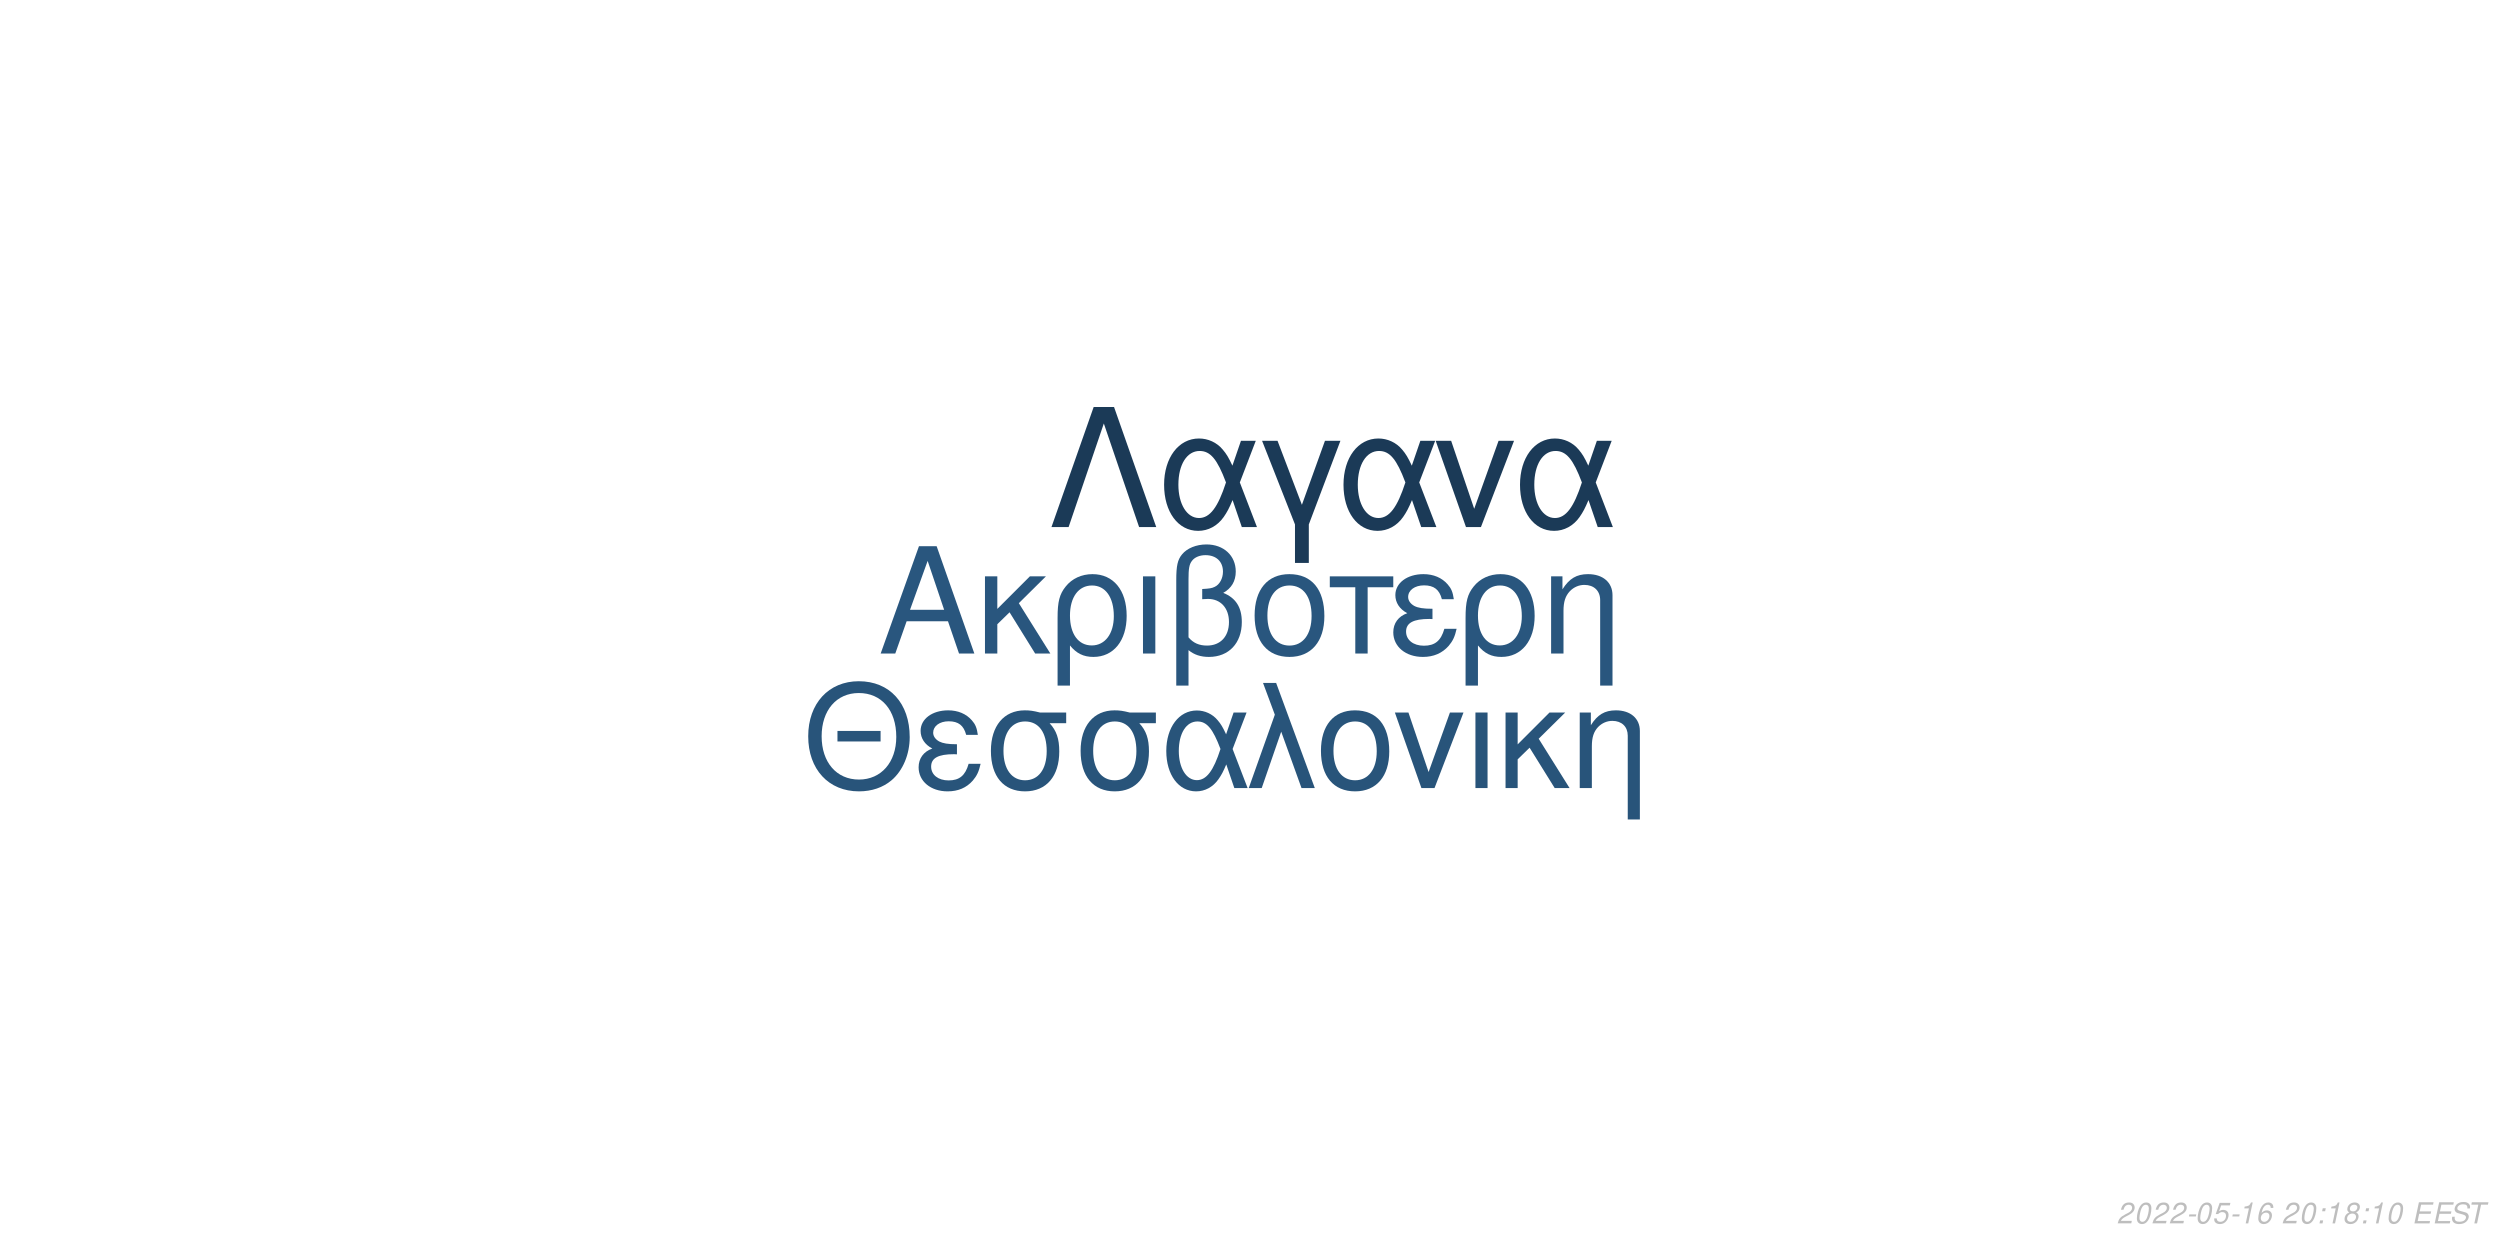
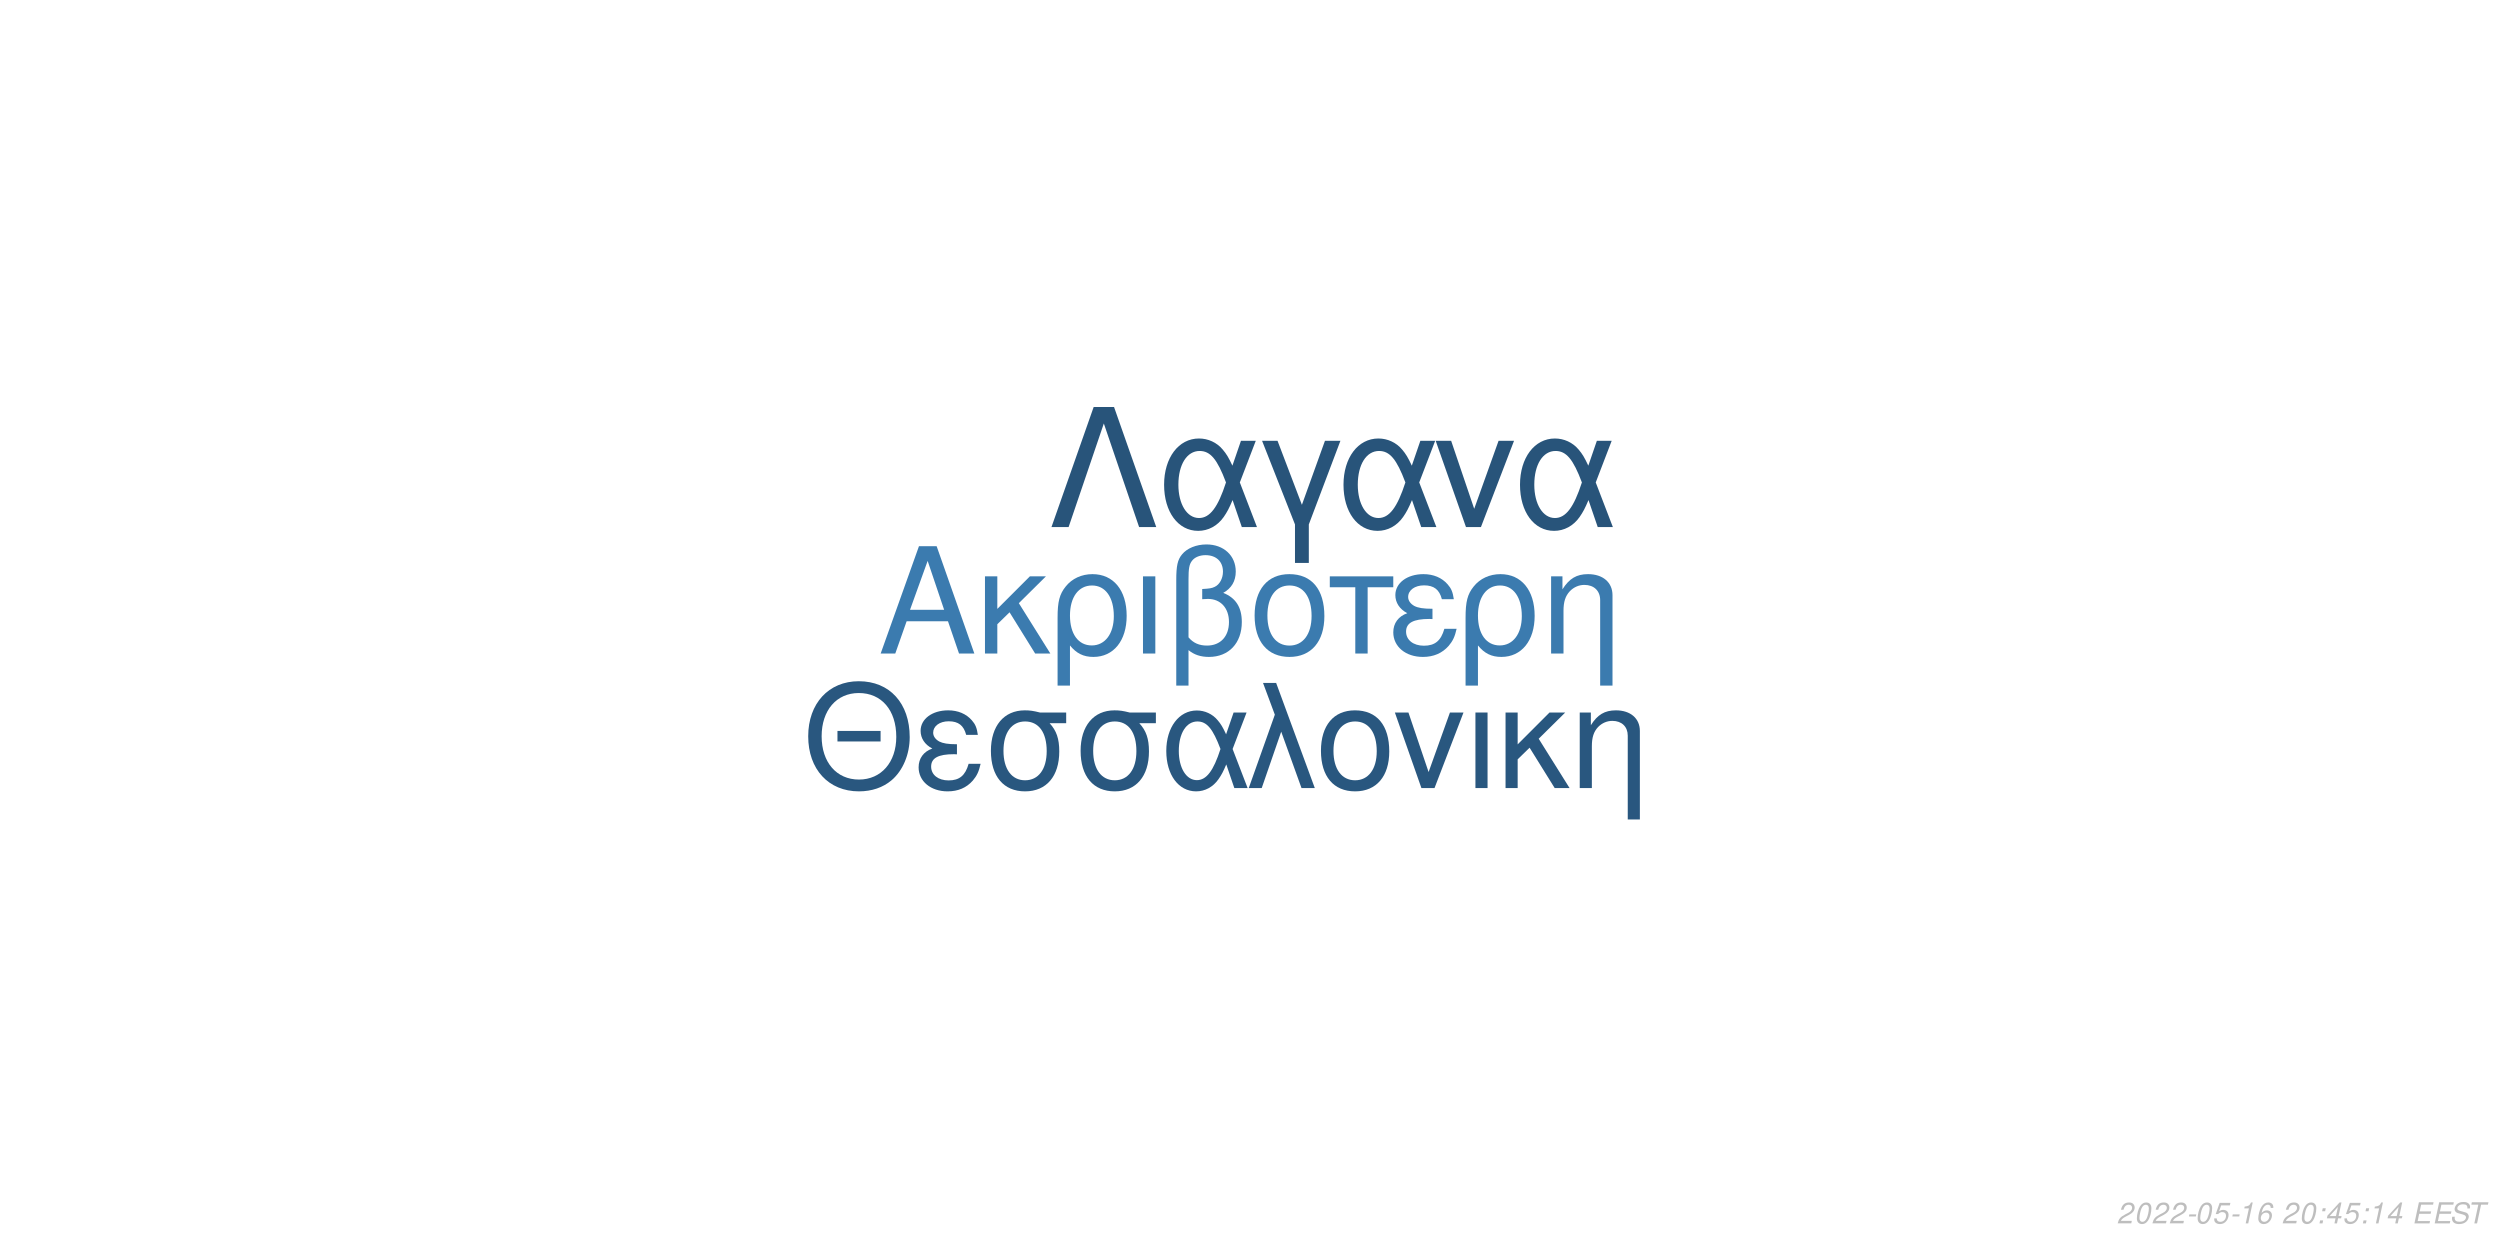
<svg xmlns="http://www.w3.org/2000/svg" xmlns:xlink="http://www.w3.org/1999/xlink" width="864pt" height="432pt" viewBox="0 0 864 432" version="1.1">
  <defs>
    <g>
      <symbol overflow="visible" id="glyph0-0">
        <path style="stroke:none;" d="" />
      </symbol>
      <symbol overflow="visible" id="glyph0-1">
        <path style="stroke:none;" d="M 24.125 -11.141 L 27.938 0 L 33.234 0 L 20.203 -37.094 L 14.094 -37.094 L 0.859 0 L 5.906 0 L 9.828 -11.141 Z M 22.797 -15.109 L 11 -15.109 L 17.094 -32.016 Z M 22.797 -15.109 " />
      </symbol>
      <symbol overflow="visible" id="glyph0-2">
        <path style="stroke:none;" d="M 7.172 -15.422 L 7.172 -26.672 L 2.906 -26.672 L 2.906 0 L 7.172 0 L 7.172 -10.125 L 11.406 -14.25 L 20.25 0 L 25.5 0 L 14.609 -17.406 L 23.969 -26.672 L 18.422 -26.672 Z M 7.172 -15.422 " />
      </symbol>
      <symbol overflow="visible" id="glyph0-3">
        <path style="stroke:none;" d="M 3 11.094 L 7.281 11.094 L 7.281 -2.797 C 9.516 -0.047 11.953 1.172 15.375 1.172 C 22.344 1.172 26.875 -4.422 26.875 -13.031 C 26.875 -21.891 22.297 -27.438 15.062 -27.438 C 11.297 -27.438 7.984 -25.906 5.797 -23.156 C 3.672 -20.516 3 -17.969 3 -12.359 Z M 14.906 -23.516 C 19.547 -23.516 22.438 -19.438 22.438 -12.922 C 22.438 -6.812 19.391 -2.797 14.812 -2.797 C 10.172 -2.797 7.281 -6.766 7.281 -13.125 C 7.281 -19.484 10.234 -23.516 14.906 -23.516 Z M 14.906 -23.516 " />
      </symbol>
      <symbol overflow="visible" id="glyph0-4">
        <path style="stroke:none;" d="M 3.516 0 L 7.781 0 L 7.781 -26.672 L 3.516 -26.672 Z M 3.516 0 " />
      </symbol>
      <symbol overflow="visible" id="glyph0-5">
        <path style="stroke:none;" d="M 4.016 11.094 L 8.25 11.094 L 8.25 -1.172 C 10.172 0.406 12.422 1.172 15.312 1.172 C 22.188 1.172 26.672 -3.609 26.672 -10.891 C 26.672 -15.984 24.578 -19.234 20.25 -20.969 C 23.109 -22.547 24.578 -25.031 24.578 -28.344 C 24.578 -33.844 20.406 -37.703 14.453 -37.703 C 10.938 -37.703 7.734 -36.391 6 -34.25 C 4.484 -32.422 4.016 -30.328 4.016 -25.391 Z M 8.25 -25.656 C 8.25 -29.359 8.5 -30.844 9.469 -32.062 C 10.375 -33.281 12.156 -34 14.094 -34 C 17.812 -34 20.156 -31.812 20.156 -28.297 C 20.156 -25.953 18.984 -23.812 17.297 -23.047 C 16.281 -22.547 15.469 -22.438 12.984 -22.297 L 12.984 -18.781 C 13.734 -18.828 14.344 -18.875 14.969 -18.875 C 19.344 -18.875 22.234 -15.719 22.234 -10.891 C 22.234 -5.906 19.281 -2.75 14.656 -2.75 C 11.953 -2.75 9.922 -3.609 8.25 -5.594 Z M 8.25 -25.656 " />
      </symbol>
      <symbol overflow="visible" id="glyph0-6">
        <path style="stroke:none;" d="M 14.094 -27.438 C 6.562 -27.438 2.094 -22.094 2.094 -13.125 C 2.094 -4.125 6.562 1.172 14.141 1.172 C 21.672 1.172 26.203 -4.172 26.203 -12.922 C 26.203 -22.188 21.828 -27.438 14.094 -27.438 Z M 14.141 -23.516 C 18.938 -23.516 21.781 -19.594 21.781 -12.984 C 21.781 -6.672 18.828 -2.75 14.141 -2.75 C 9.422 -2.75 6.516 -6.672 6.516 -13.125 C 6.516 -19.594 9.422 -23.516 14.141 -23.516 Z M 14.141 -23.516 " />
      </symbol>
      <symbol overflow="visible" id="glyph0-7">
        <path style="stroke:none;" d="M 7.891 0 L 12.156 0 L 12.156 -22.906 L 21.016 -22.906 L 21.016 -26.672 L -0.922 -26.672 L -0.922 -22.906 L 7.891 -22.906 Z M 7.891 0 " />
      </symbol>
      <symbol overflow="visible" id="glyph0-8">
        <path style="stroke:none;" d="M 14.562 -15.469 C 11.344 -15.469 9.562 -15.781 8.297 -16.438 C 6.922 -17.203 6.156 -18.328 6.156 -19.547 C 6.156 -21.891 8.453 -23.562 11.656 -23.562 C 15.062 -23.562 16.953 -22.094 17.812 -18.781 L 21.938 -18.781 C 21.578 -21.266 21.062 -22.5 19.797 -23.922 C 17.812 -26.203 14.906 -27.438 11.453 -27.438 C 5.797 -27.438 1.734 -24.375 1.734 -20.203 C 1.734 -17.609 3.156 -15.375 5.859 -13.938 C 2.797 -12.875 1.016 -10.484 1.016 -7.328 C 1.016 -2.391 5.297 1.172 11.25 1.172 C 14.969 1.172 17.906 -0.109 20.156 -2.641 C 21.578 -4.328 22.297 -5.797 22.906 -8.547 L 18.672 -8.547 C 17.5 -4.422 15.422 -2.703 11.609 -2.703 C 7.938 -2.703 5.438 -4.688 5.438 -7.578 C 5.438 -10.578 7.938 -11.953 13.484 -11.953 C 13.641 -11.953 14.094 -11.953 14.562 -11.906 Z M 14.562 -15.469 " />
      </symbol>
      <symbol overflow="visible" id="glyph0-9">
        <path style="stroke:none;" d="M 3.562 -26.672 L 3.562 0 L 7.844 0 L 7.844 -14.703 C 7.844 -17.906 8.5 -19.891 10.031 -21.531 C 11.406 -22.953 13.188 -23.719 15.062 -23.719 C 18.375 -23.719 20.516 -21.672 20.516 -18.469 L 20.516 11.094 L 24.781 11.094 L 24.781 -20.156 C 24.781 -24.578 21.469 -27.438 16.328 -27.438 C 12.359 -27.438 9.828 -25.906 7.484 -22.188 L 7.484 -26.672 Z M 3.562 -26.672 " />
      </symbol>
      <symbol overflow="visible" id="glyph1-0">
        <path style="stroke:none;" d="" />
      </symbol>
      <symbol overflow="visible" id="glyph1-1">
        <path style="stroke:none;" d="M 26.859 -19.734 L 11.953 -19.734 L 11.953 -16.094 L 26.859 -16.094 Z M 19.328 -36.922 C 8.922 -36.922 1.844 -29.25 1.844 -17.891 C 1.844 -6.484 8.875 1.141 19.391 1.141 C 23.812 1.141 27.703 -0.203 30.641 -2.688 C 34.578 -6.031 36.922 -11.656 36.922 -17.594 C 36.922 -29.297 30 -36.922 19.328 -36.922 Z M 19.328 -32.844 C 27.203 -32.844 32.281 -26.906 32.281 -17.688 C 32.281 -8.922 27.062 -2.938 19.391 -2.938 C 11.609 -2.938 6.484 -8.922 6.484 -17.891 C 6.484 -26.859 11.609 -32.844 19.328 -32.844 Z M 19.328 -32.844 " />
      </symbol>
      <symbol overflow="visible" id="glyph1-2">
        <path style="stroke:none;" d="M 14.25 -15.141 C 11.109 -15.141 9.375 -15.453 8.125 -16.094 C 6.781 -16.844 6.031 -17.938 6.031 -19.141 C 6.031 -21.422 8.266 -23.078 11.406 -23.078 C 14.75 -23.078 16.594 -21.625 17.438 -18.391 L 21.469 -18.391 C 21.125 -20.828 20.625 -22.031 19.391 -23.422 C 17.438 -25.656 14.594 -26.859 11.219 -26.859 C 5.688 -26.859 1.688 -23.875 1.688 -19.781 C 1.688 -17.234 3.094 -15.047 5.734 -13.656 C 2.734 -12.609 1 -10.266 1 -7.172 C 1 -2.344 5.188 1.141 11.016 1.141 C 14.656 1.141 17.547 -0.094 19.734 -2.594 C 21.125 -4.234 21.828 -5.688 22.422 -8.375 L 18.281 -8.375 C 17.141 -4.328 15.094 -2.641 11.359 -2.641 C 7.766 -2.641 5.328 -4.578 5.328 -7.422 C 5.328 -10.359 7.766 -11.703 13.203 -11.703 C 13.359 -11.703 13.797 -11.703 14.25 -11.656 Z M 14.25 -15.141 " />
      </symbol>
      <symbol overflow="visible" id="glyph1-3">
        <path style="stroke:none;" d="M 29 -26.109 L 19.938 -26.109 C 17.594 -26.703 16.438 -26.859 14.703 -26.859 C 7.469 -26.859 2.984 -21.469 2.984 -12.859 C 2.984 -4.031 7.375 1.141 14.797 1.141 C 22.172 1.141 26.609 -4.078 26.609 -12.656 C 26.609 -17.047 25.656 -19.828 23.266 -22.422 L 29 -22.422 Z M 14.797 -23.016 C 19.531 -23.016 22.266 -19.234 22.266 -12.75 C 22.266 -6.531 19.438 -2.688 14.797 -2.688 C 10.172 -2.688 7.328 -6.531 7.328 -12.859 C 7.328 -19.188 10.172 -23.016 14.797 -23.016 Z M 14.797 -23.016 " />
      </symbol>
      <symbol overflow="visible" id="glyph1-4">
        <path style="stroke:none;" d="M 29.344 -26.109 L 24.859 -26.109 L 22.266 -18.578 C 21.125 -21.031 20.484 -22.125 19.328 -23.469 C 17.547 -25.609 14.906 -26.812 12.156 -26.812 C 5.984 -26.812 1.594 -20.984 1.594 -12.812 C 1.594 -4.578 5.828 1.141 11.906 1.141 C 14.953 1.141 17.734 -0.344 19.625 -3.047 C 20.672 -4.531 21.281 -5.688 22.328 -8.172 L 25.109 0 L 29.703 0 L 24.516 -13.5 Z M 20.328 -13.5 C 17.891 -5.922 15.453 -2.734 12.156 -2.734 C 8.516 -2.734 5.922 -6.922 5.922 -12.812 C 5.922 -18.938 8.516 -23.016 12.359 -23.016 C 15.594 -23.016 17.688 -20.531 20.328 -13.5 Z M 20.328 -13.5 " />
      </symbol>
      <symbol overflow="visible" id="glyph1-5">
        <path style="stroke:none;" d="M 1.094 0 L 5.578 0 L 12.312 -19.484 L 19.328 0 L 23.922 0 L 10.562 -36.328 L 6.031 -36.328 L 10.109 -25.359 Z M 1.094 0 " />
      </symbol>
      <symbol overflow="visible" id="glyph1-6">
        <path style="stroke:none;" d="M 13.797 -26.859 C 6.422 -26.859 2.047 -21.625 2.047 -12.859 C 2.047 -4.031 6.422 1.141 13.859 1.141 C 21.234 1.141 25.656 -4.078 25.656 -12.656 C 25.656 -21.719 21.375 -26.859 13.797 -26.859 Z M 13.859 -23.016 C 18.531 -23.016 21.328 -19.188 21.328 -12.703 C 21.328 -6.531 18.438 -2.688 13.859 -2.688 C 9.219 -2.688 6.375 -6.531 6.375 -12.859 C 6.375 -19.188 9.219 -23.016 13.859 -23.016 Z M 13.859 -23.016 " />
      </symbol>
      <symbol overflow="visible" id="glyph1-7">
        <path style="stroke:none;" d="M 14.297 0 L 24.312 -26.109 L 19.625 -26.109 L 12.25 -5.531 L 5.281 -26.109 L 0.594 -26.109 L 9.766 0 Z M 14.297 0 " />
      </symbol>
      <symbol overflow="visible" id="glyph1-8">
        <path style="stroke:none;" d="M 3.438 0 L 7.625 0 L 7.625 -26.109 L 3.438 -26.109 Z M 3.438 0 " />
      </symbol>
      <symbol overflow="visible" id="glyph1-9">
        <path style="stroke:none;" d="M 7.031 -15.094 L 7.031 -26.109 L 2.844 -26.109 L 2.844 0 L 7.031 0 L 7.031 -9.922 L 11.156 -13.953 L 19.828 0 L 24.969 0 L 14.297 -17.047 L 23.469 -26.109 L 18.031 -26.109 Z M 7.031 -15.094 " />
      </symbol>
      <symbol overflow="visible" id="glyph1-10">
        <path style="stroke:none;" d="M 3.484 -26.109 L 3.484 0 L 7.672 0 L 7.672 -14.406 C 7.672 -17.547 8.328 -19.484 9.812 -21.078 C 11.156 -22.469 12.906 -23.219 14.75 -23.219 C 17.984 -23.219 20.078 -21.234 20.078 -18.094 L 20.078 10.859 L 24.266 10.859 L 24.266 -19.734 C 24.266 -24.062 21.031 -26.859 16 -26.859 C 12.109 -26.859 9.609 -25.359 7.328 -21.719 L 7.328 -26.109 Z M 3.484 -26.109 " />
      </symbol>
      <symbol overflow="visible" id="glyph2-0">
        <path style="stroke:none;" d="" />
      </symbol>
      <symbol overflow="visible" id="glyph2-1">
        <path style="stroke:none;" d="M 22.531 -41.484 L 15.484 -41.484 L 0.906 0 L 6.828 0 L 19 -35.797 L 31.188 0 L 37.109 0 Z M 22.531 -41.484 " />
      </symbol>
      <symbol overflow="visible" id="glyph2-2">
        <path style="stroke:none;" d="M 33.516 -29.812 L 28.391 -29.812 L 25.438 -21.219 C 24.125 -24.016 23.391 -25.266 22.078 -26.797 C 20.031 -29.25 17.016 -30.609 13.891 -30.609 C 6.828 -30.609 1.828 -23.953 1.828 -14.625 C 1.828 -5.234 6.656 1.312 13.594 1.312 C 17.078 1.312 20.266 -0.391 22.422 -3.469 C 23.609 -5.172 24.297 -6.484 25.5 -9.328 L 28.688 0 L 33.922 0 L 28 -15.422 Z M 23.219 -15.422 C 20.422 -6.766 17.641 -3.125 13.891 -3.125 C 9.734 -3.125 6.766 -7.906 6.766 -14.625 C 6.766 -21.625 9.734 -26.297 14.109 -26.297 C 17.812 -26.297 20.203 -23.453 23.219 -15.422 Z M 23.219 -15.422 " />
      </symbol>
      <symbol overflow="visible" id="glyph2-3">
        <path style="stroke:none;" d="M 12.062 12.406 L 16.844 12.406 L 16.844 -0.906 L 27.766 -29.812 L 22.422 -29.812 L 14.453 -7.688 L 6.031 -29.812 L 0.688 -29.812 L 12.062 -0.906 Z M 12.062 12.406 " />
      </symbol>
      <symbol overflow="visible" id="glyph2-4">
        <path style="stroke:none;" d="M 16.328 0 L 27.766 -29.812 L 22.422 -29.812 L 14 -6.312 L 6.031 -29.812 L 0.688 -29.812 L 11.156 0 Z M 16.328 0 " />
      </symbol>
      <symbol overflow="visible" id="glyph3-0">
        <path style="stroke:none;" d="" />
      </symbol>
      <symbol overflow="visible" id="glyph3-1">
        <path style="stroke:none;" d="M 5.234 -0.875 L 1.469 -0.875 C 1.641 -1.375 2.203 -1.891 3.109 -2.344 L 4.234 -2.938 C 5.562 -3.625 6.219 -4.469 6.219 -5.484 C 6.219 -5.938 6.062 -6.359 5.797 -6.656 C 5.469 -7.047 4.984 -7.234 4.312 -7.234 C 2.766 -7.234 1.891 -6.453 1.484 -4.734 L 2.375 -4.734 C 2.484 -5.188 2.609 -5.484 2.797 -5.75 C 3.094 -6.203 3.609 -6.453 4.188 -6.453 C 4.891 -6.453 5.344 -6.031 5.344 -5.375 C 5.344 -4.703 4.859 -4.094 4.016 -3.656 L 2.984 -3.125 C 1.234 -2.188 0.797 -1.656 0.344 -0.016 L 5.047 -0.016 Z M 5.234 -0.875 " />
      </symbol>
      <symbol overflow="visible" id="glyph3-2">
        <path style="stroke:none;" d="M 4.203 -7.234 C 3.375 -7.234 2.688 -6.812 2.125 -5.984 C 1.484 -5.047 0.984 -3.188 0.984 -1.734 C 0.984 -1.109 1.172 -0.562 1.484 -0.266 C 1.797 0.047 2.281 0.234 2.766 0.234 C 3.625 0.234 4.281 -0.156 4.859 -1.016 C 5.516 -1.953 6 -3.797 6 -5.266 C 6 -6.5 5.328 -7.234 4.203 -7.234 Z M 4.094 -6.453 C 4.734 -6.453 5.125 -5.984 5.125 -5.156 C 5.125 -4.203 4.781 -2.625 4.406 -1.812 C 3.984 -0.938 3.516 -0.547 2.875 -0.547 C 2.25 -0.547 1.875 -1.031 1.875 -1.828 C 1.875 -2.797 2.203 -4.344 2.594 -5.203 C 2.984 -6.047 3.453 -6.453 4.094 -6.453 Z M 4.094 -6.453 " />
      </symbol>
      <symbol overflow="visible" id="glyph3-3">
        <path style="stroke:none;" d="M 3.516 -3.125 L 1.125 -3.125 L 0.969 -2.406 L 3.359 -2.406 Z M 3.516 -3.125 " />
      </symbol>
      <symbol overflow="visible" id="glyph3-4">
        <path style="stroke:none;" d="M 6.297 -7.094 L 2.594 -7.094 L 1.234 -3.234 L 2.047 -3.234 C 2.656 -3.766 2.938 -3.906 3.531 -3.906 C 4.328 -3.906 4.797 -3.453 4.797 -2.688 C 4.797 -1.438 3.969 -0.547 2.828 -0.547 C 2.031 -0.547 1.609 -0.938 1.578 -1.734 L 0.703 -1.734 L 0.703 -1.516 C 0.703 -0.938 0.844 -0.547 1.188 -0.266 C 1.562 0.062 2.078 0.234 2.703 0.234 C 3.656 0.234 4.391 -0.156 4.984 -0.922 C 5.422 -1.5 5.672 -2.234 5.672 -2.953 C 5.672 -4 4.938 -4.672 3.812 -4.672 C 3.328 -4.672 2.906 -4.547 2.406 -4.234 L 3.109 -6.219 L 6.109 -6.219 Z M 6.297 -7.094 " />
      </symbol>
      <symbol overflow="visible" id="glyph3-5">
        <path style="stroke:none;" d="M 3.703 -5.188 L 2.594 0 L 3.469 0 L 5.016 -7.234 L 4.438 -7.234 C 3.906 -6.156 3.688 -6.016 2.234 -5.812 L 2.109 -5.188 Z M 3.703 -5.188 " />
      </symbol>
      <symbol overflow="visible" id="glyph3-6">
        <path style="stroke:none;" d="M 6.125 -5.344 L 6.141 -5.625 C 6.141 -6.609 5.453 -7.234 4.391 -7.234 C 3.438 -7.234 2.641 -6.719 2.016 -5.703 C 1.422 -4.781 0.938 -2.953 0.938 -1.688 C 0.938 -0.516 1.688 0.234 2.859 0.234 C 3.703 0.234 4.438 -0.156 5 -0.875 C 5.406 -1.422 5.672 -2.156 5.672 -2.766 C 5.672 -3.812 4.969 -4.5 3.906 -4.5 C 3.234 -4.5 2.672 -4.234 2.094 -3.625 C 2.406 -5.375 3.234 -6.453 4.25 -6.453 C 4.703 -6.453 5.062 -6.234 5.172 -5.844 C 5.203 -5.719 5.234 -5.578 5.25 -5.344 Z M 3.656 -3.734 C 4.344 -3.734 4.797 -3.281 4.797 -2.625 C 4.797 -1.469 3.984 -0.547 2.984 -0.547 C 2.297 -0.547 1.812 -1.047 1.812 -1.766 C 1.812 -2.859 2.625 -3.734 3.656 -3.734 Z M 3.656 -3.734 " />
      </symbol>
      <symbol overflow="visible" id="glyph3-7">
        <path style="stroke:none;" d="" />
      </symbol>
      <symbol overflow="visible" id="glyph3-8">
        <path style="stroke:none;" d="M 2.359 -1.031 L 1.312 -1.031 L 1.094 0 L 2.141 0 Z M 3.266 -5.234 L 2.219 -5.234 L 2 -4.203 L 3.047 -4.203 Z M 3.266 -5.234 " />
      </symbol>
      <symbol overflow="visible" id="glyph3-9">
-         <path style="stroke:none;" d="M 4.766 -3.797 C 5.078 -3.969 5.234 -4.078 5.438 -4.234 C 5.812 -4.594 6.062 -5.172 6.062 -5.734 C 6.062 -6.625 5.344 -7.234 4.266 -7.234 C 2.812 -7.234 1.703 -6.219 1.703 -4.875 C 1.703 -4.406 1.875 -4.125 2.359 -3.812 C 1.297 -3.312 0.75 -2.516 0.75 -1.469 C 0.75 -0.438 1.547 0.234 2.812 0.234 C 3.656 0.234 4.359 -0.094 4.938 -0.734 C 5.359 -1.234 5.609 -1.859 5.609 -2.438 C 5.609 -3.047 5.312 -3.516 4.766 -3.797 Z M 4.109 -6.453 C 4.797 -6.453 5.188 -6.125 5.188 -5.578 C 5.188 -5.266 5.062 -4.922 4.859 -4.672 C 4.562 -4.312 4.188 -4.156 3.656 -4.156 C 2.984 -4.156 2.594 -4.453 2.594 -4.984 C 2.594 -5.859 3.203 -6.453 4.109 -6.453 Z M 3.453 -3.406 C 4.234 -3.406 4.734 -2.984 4.734 -2.312 C 4.734 -1.312 3.922 -0.547 2.875 -0.547 C 2.125 -0.547 1.625 -0.969 1.625 -1.625 C 1.625 -2.609 2.438 -3.406 3.453 -3.406 Z M 3.453 -3.406 " />
+         <path style="stroke:none;" d="M 3.625 -1.75 L 3.266 0 L 4.141 0 L 4.516 -1.75 L 5.562 -1.75 L 5.734 -2.531 L 4.688 -2.531 L 5.688 -7.234 L 5.016 -7.234 L 0.844 -2.672 L 0.641 -1.75 Z M 3.797 -2.531 L 1.594 -2.531 L 4.469 -5.703 Z M 3.797 -2.531 " />
      </symbol>
      <symbol overflow="visible" id="glyph3-10">
        <path style="stroke:none;" d="M 2.547 -3.312 L 6.5 -3.312 L 6.688 -4.141 L 2.719 -4.141 L 3.219 -6.469 L 7.344 -6.469 L 7.516 -7.297 L 2.453 -7.297 L 0.906 0 L 6.125 0 L 6.297 -0.812 L 2.016 -0.812 Z M 2.547 -3.312 " />
      </symbol>
      <symbol overflow="visible" id="glyph3-11">
        <path style="stroke:none;" d="M 7.062 -5.156 C 7.125 -5.438 7.141 -5.562 7.141 -5.703 C 7.141 -6.156 6.938 -6.594 6.594 -6.891 C 6.188 -7.25 5.656 -7.406 4.875 -7.406 C 3.844 -7.406 3.047 -7.125 2.5 -6.562 C 2.094 -6.141 1.781 -5.438 1.781 -4.922 C 1.781 -4.297 2.219 -3.766 2.891 -3.562 L 4.594 -3.094 C 5.406 -2.859 5.734 -2.578 5.734 -2.094 C 5.734 -1.781 5.547 -1.406 5.266 -1.141 C 4.844 -0.766 4.266 -0.578 3.453 -0.578 C 2.328 -0.578 1.812 -0.984 1.812 -1.906 C 1.812 -2.047 1.812 -2.125 1.844 -2.312 L 0.984 -2.312 C 0.906 -2.062 0.891 -1.906 0.891 -1.688 C 0.891 -0.484 1.797 0.234 3.297 0.234 C 4.359 0.234 5.234 -0.062 5.812 -0.609 C 6.344 -1.078 6.688 -1.797 6.688 -2.375 C 6.688 -2.641 6.609 -2.906 6.453 -3.156 C 6.234 -3.5 5.938 -3.703 5.469 -3.828 L 3.75 -4.312 C 2.984 -4.547 2.734 -4.734 2.734 -5.188 C 2.734 -5.547 2.875 -5.844 3.188 -6.109 C 3.547 -6.438 4.031 -6.594 4.703 -6.594 C 5.266 -6.594 5.688 -6.484 5.906 -6.297 C 6.094 -6.125 6.219 -5.797 6.219 -5.516 C 6.219 -5.422 6.203 -5.344 6.188 -5.156 Z M 7.062 -5.156 " />
      </symbol>
      <symbol overflow="visible" id="glyph3-12">
        <path style="stroke:none;" d="M 4.938 -6.469 L 7.312 -6.469 L 7.484 -7.297 L 1.75 -7.297 L 1.578 -6.469 L 3.984 -6.469 L 2.609 0 L 3.547 0 Z M 4.938 -6.469 " />
      </symbol>
    </g>
  </defs>
  <g id="surface1">
    <rect x="0" y="0" width="864" height="432" style="fill:rgb(100%,100%,100%);fill-opacity:1;stroke:none;" />
-     <g style="fill:rgb(16.078%,33.725%,49.412%);fill-opacity:1;">
+     <g style="fill:rgb(23.137%,48.235%,68.627%);fill-opacity:1;">
      <use xlink:href="#glyph0-1" x="303.5" y="225.861" />
      <use xlink:href="#glyph0-2" x="337.5" y="225.861" />
      <use xlink:href="#glyph0-3" x="362.5" y="225.861" />
      <use xlink:href="#glyph0-4" x="391.5" y="225.861" />
      <use xlink:href="#glyph0-5" x="402.5" y="225.861" />
      <use xlink:href="#glyph0-6" x="431.5" y="225.861" />
      <use xlink:href="#glyph0-7" x="460.5" y="225.861" />
      <use xlink:href="#glyph0-8" x="480.5" y="225.861" />
      <use xlink:href="#glyph0-3" x="503.5" y="225.861" />
      <use xlink:href="#glyph0-9" x="532.5" y="225.861" />
    </g>
-     <g style="fill:rgb(15.686%,32.941%,47.843%);fill-opacity:1;">
+     <g style="fill:rgb(16.078%,34.118%,49.804%);fill-opacity:1;">
      <use xlink:href="#glyph1-1" x="277.473" y="272.354" />
      <use xlink:href="#glyph1-2" x="316.473" y="272.354" />
      <use xlink:href="#glyph1-3" x="339.473" y="272.354" />
      <use xlink:href="#glyph1-3" x="370.473" y="272.354" />
      <use xlink:href="#glyph1-4" x="401.473" y="272.354" />
      <use xlink:href="#glyph1-5" x="430.473" y="272.354" />
      <use xlink:href="#glyph1-6" x="454.473" y="272.354" />
      <use xlink:href="#glyph1-7" x="481.473" y="272.354" />
      <use xlink:href="#glyph1-8" x="506.473" y="272.354" />
      <use xlink:href="#glyph1-9" x="517.473" y="272.354" />
      <use xlink:href="#glyph1-10" x="542.473" y="272.354" />
    </g>
-     <g style="fill:rgb(10.588%,22.745%,34.118%);fill-opacity:1;">
+     <g style="fill:rgb(15.686%,32.941%,47.843%);fill-opacity:1;">
      <use xlink:href="#glyph2-1" x="362.484" y="182.152" />
      <use xlink:href="#glyph2-2" x="400.484" y="182.152" />
      <use xlink:href="#glyph2-3" x="435.484" y="182.152" />
      <use xlink:href="#glyph2-2" x="462.484" y="182.152" />
      <use xlink:href="#glyph2-4" x="495.484" y="182.152" />
      <use xlink:href="#glyph2-2" x="523.484" y="182.152" />
    </g>
    <g style="fill:rgb(74.51%,74.51%,74.51%);fill-opacity:1;">
      <use xlink:href="#glyph3-1" x="731.52" y="422.81" />
      <use xlink:href="#glyph3-2" x="737.52" y="422.81" />
      <use xlink:href="#glyph3-1" x="743.52" y="422.81" />
      <use xlink:href="#glyph3-1" x="749.52" y="422.81" />
      <use xlink:href="#glyph3-3" x="755.52" y="422.81" />
      <use xlink:href="#glyph3-2" x="758.52" y="422.81" />
      <use xlink:href="#glyph3-4" x="764.52" y="422.81" />
      <use xlink:href="#glyph3-3" x="770.52" y="422.81" />
      <use xlink:href="#glyph3-5" x="773.52" y="422.81" />
      <use xlink:href="#glyph3-6" x="779.52" y="422.81" />
      <use xlink:href="#glyph3-7" x="785.52" y="422.81" />
      <use xlink:href="#glyph3-1" x="788.52" y="422.81" />
      <use xlink:href="#glyph3-2" x="794.52" y="422.81" />
      <use xlink:href="#glyph3-8" x="800.52" y="422.81" />
-       <use xlink:href="#glyph3-5" x="803.52" y="422.81" />
-       <use xlink:href="#glyph3-9" x="809.52" y="422.81" />
+       <use xlink:href="#glyph3-9" x="803.52" y="422.81" />
+       <use xlink:href="#glyph3-4" x="809.52" y="422.81" />
      <use xlink:href="#glyph3-8" x="815.52" y="422.81" />
      <use xlink:href="#glyph3-5" x="818.52" y="422.81" />
-       <use xlink:href="#glyph3-2" x="824.52" y="422.81" />
+       <use xlink:href="#glyph3-9" x="824.52" y="422.81" />
      <use xlink:href="#glyph3-7" x="830.52" y="422.81" />
      <use xlink:href="#glyph3-10" x="833.52" y="422.81" />
      <use xlink:href="#glyph3-10" x="840.52" y="422.81" />
      <use xlink:href="#glyph3-11" x="846.52" y="422.81" />
      <use xlink:href="#glyph3-12" x="852.52" y="422.81" />
    </g>
  </g>
</svg>
